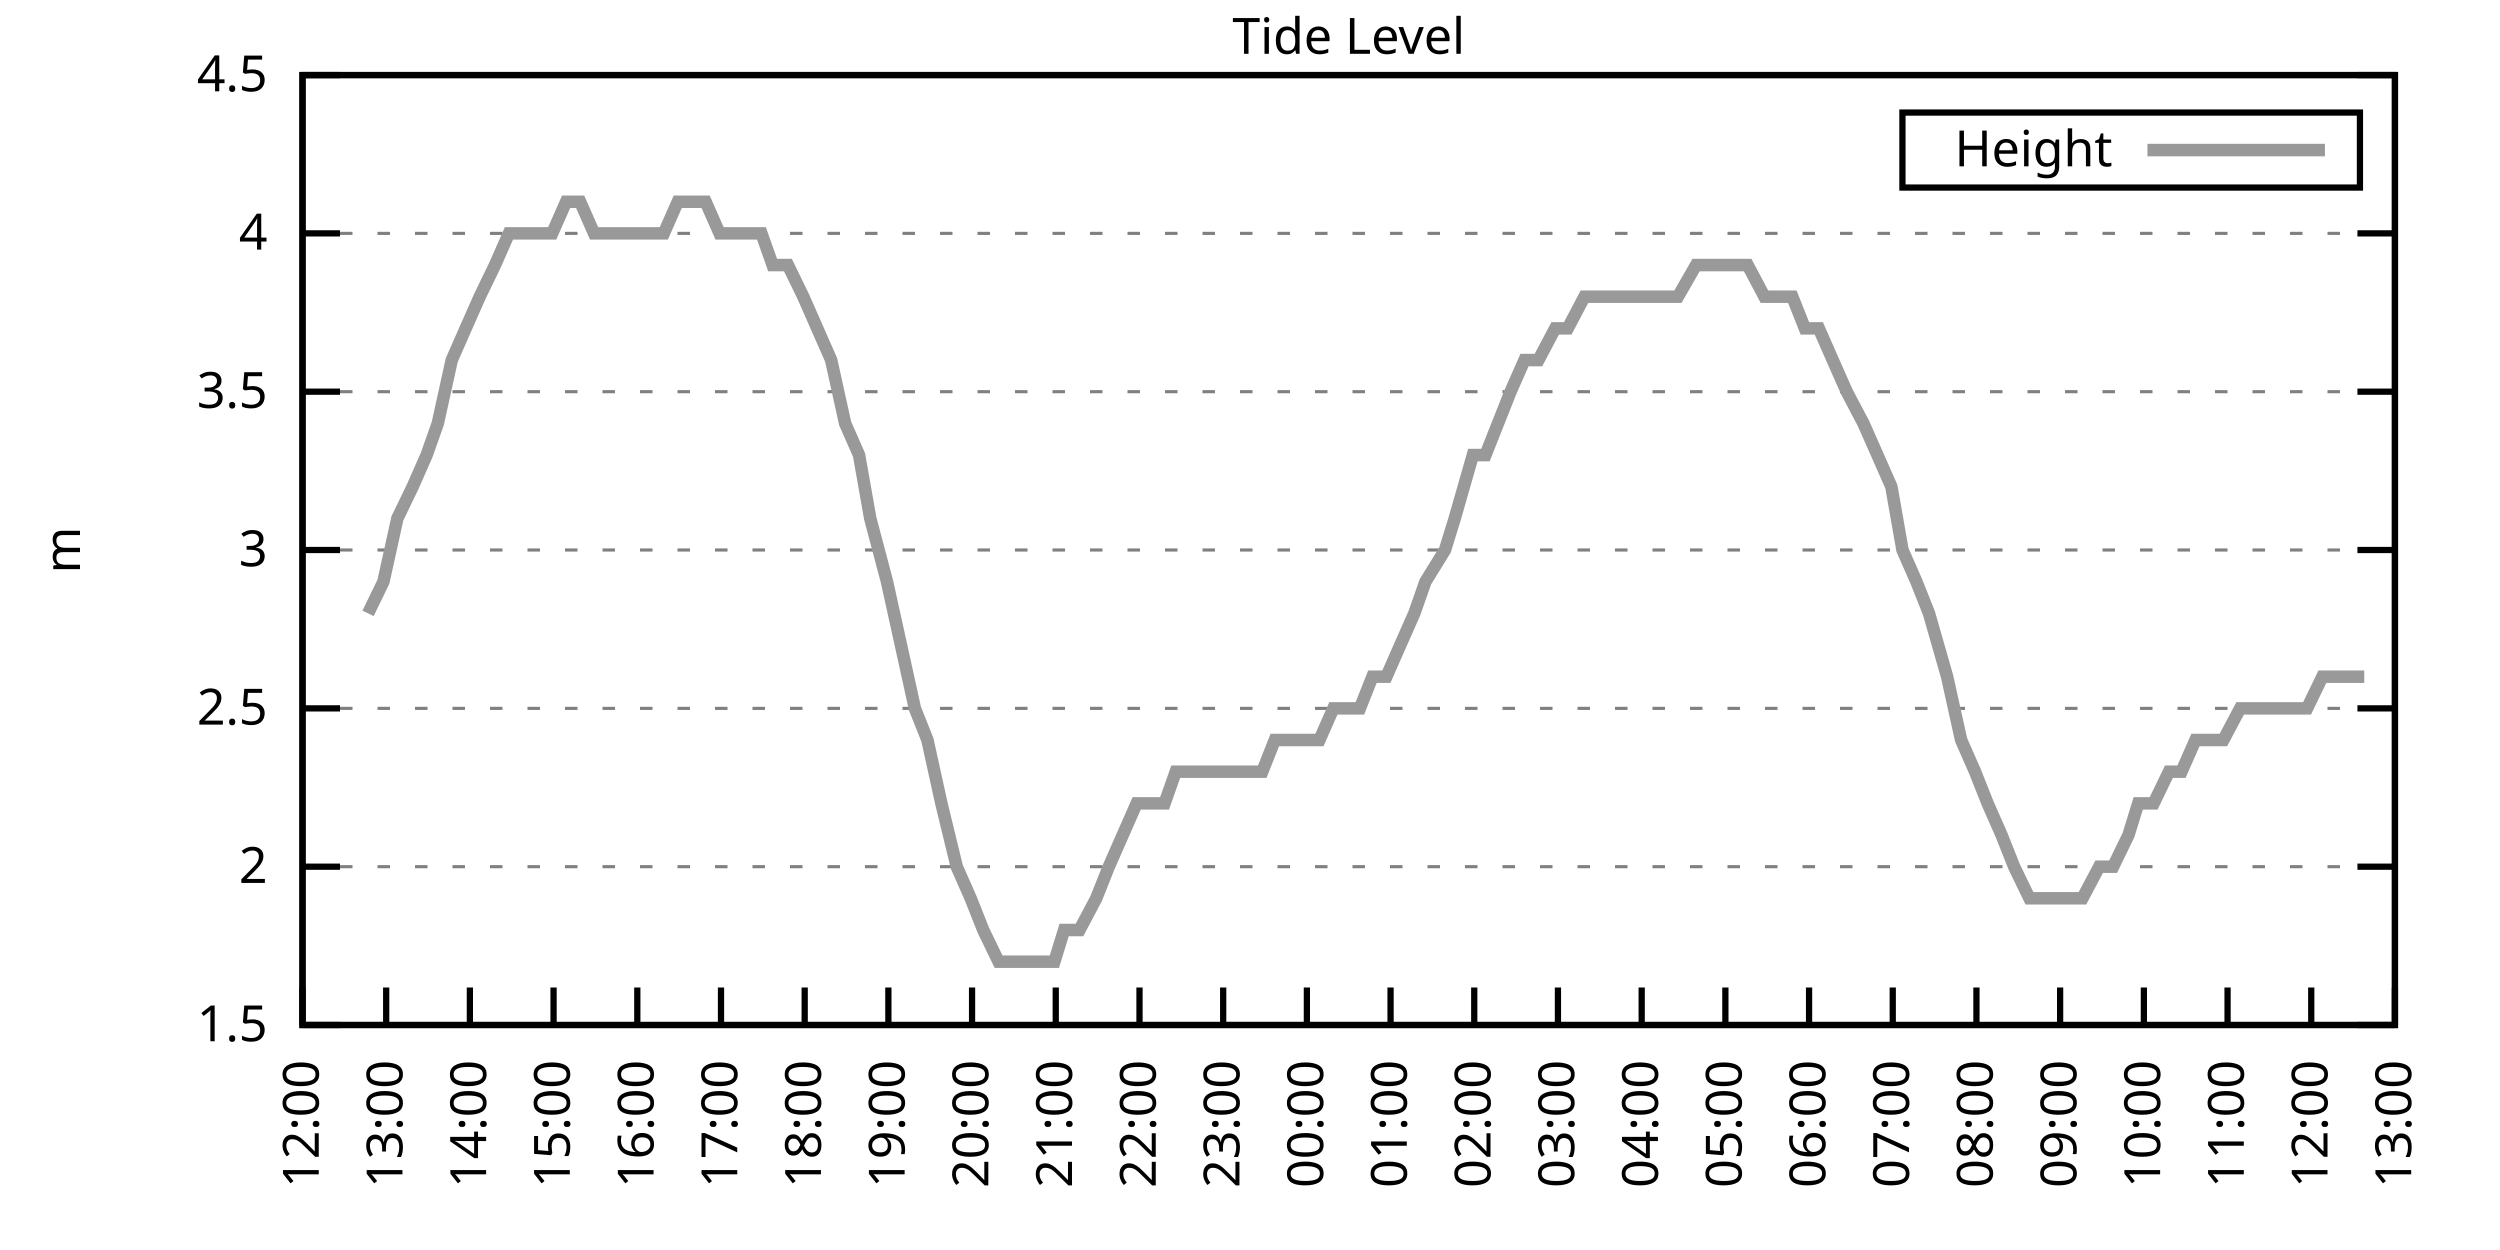
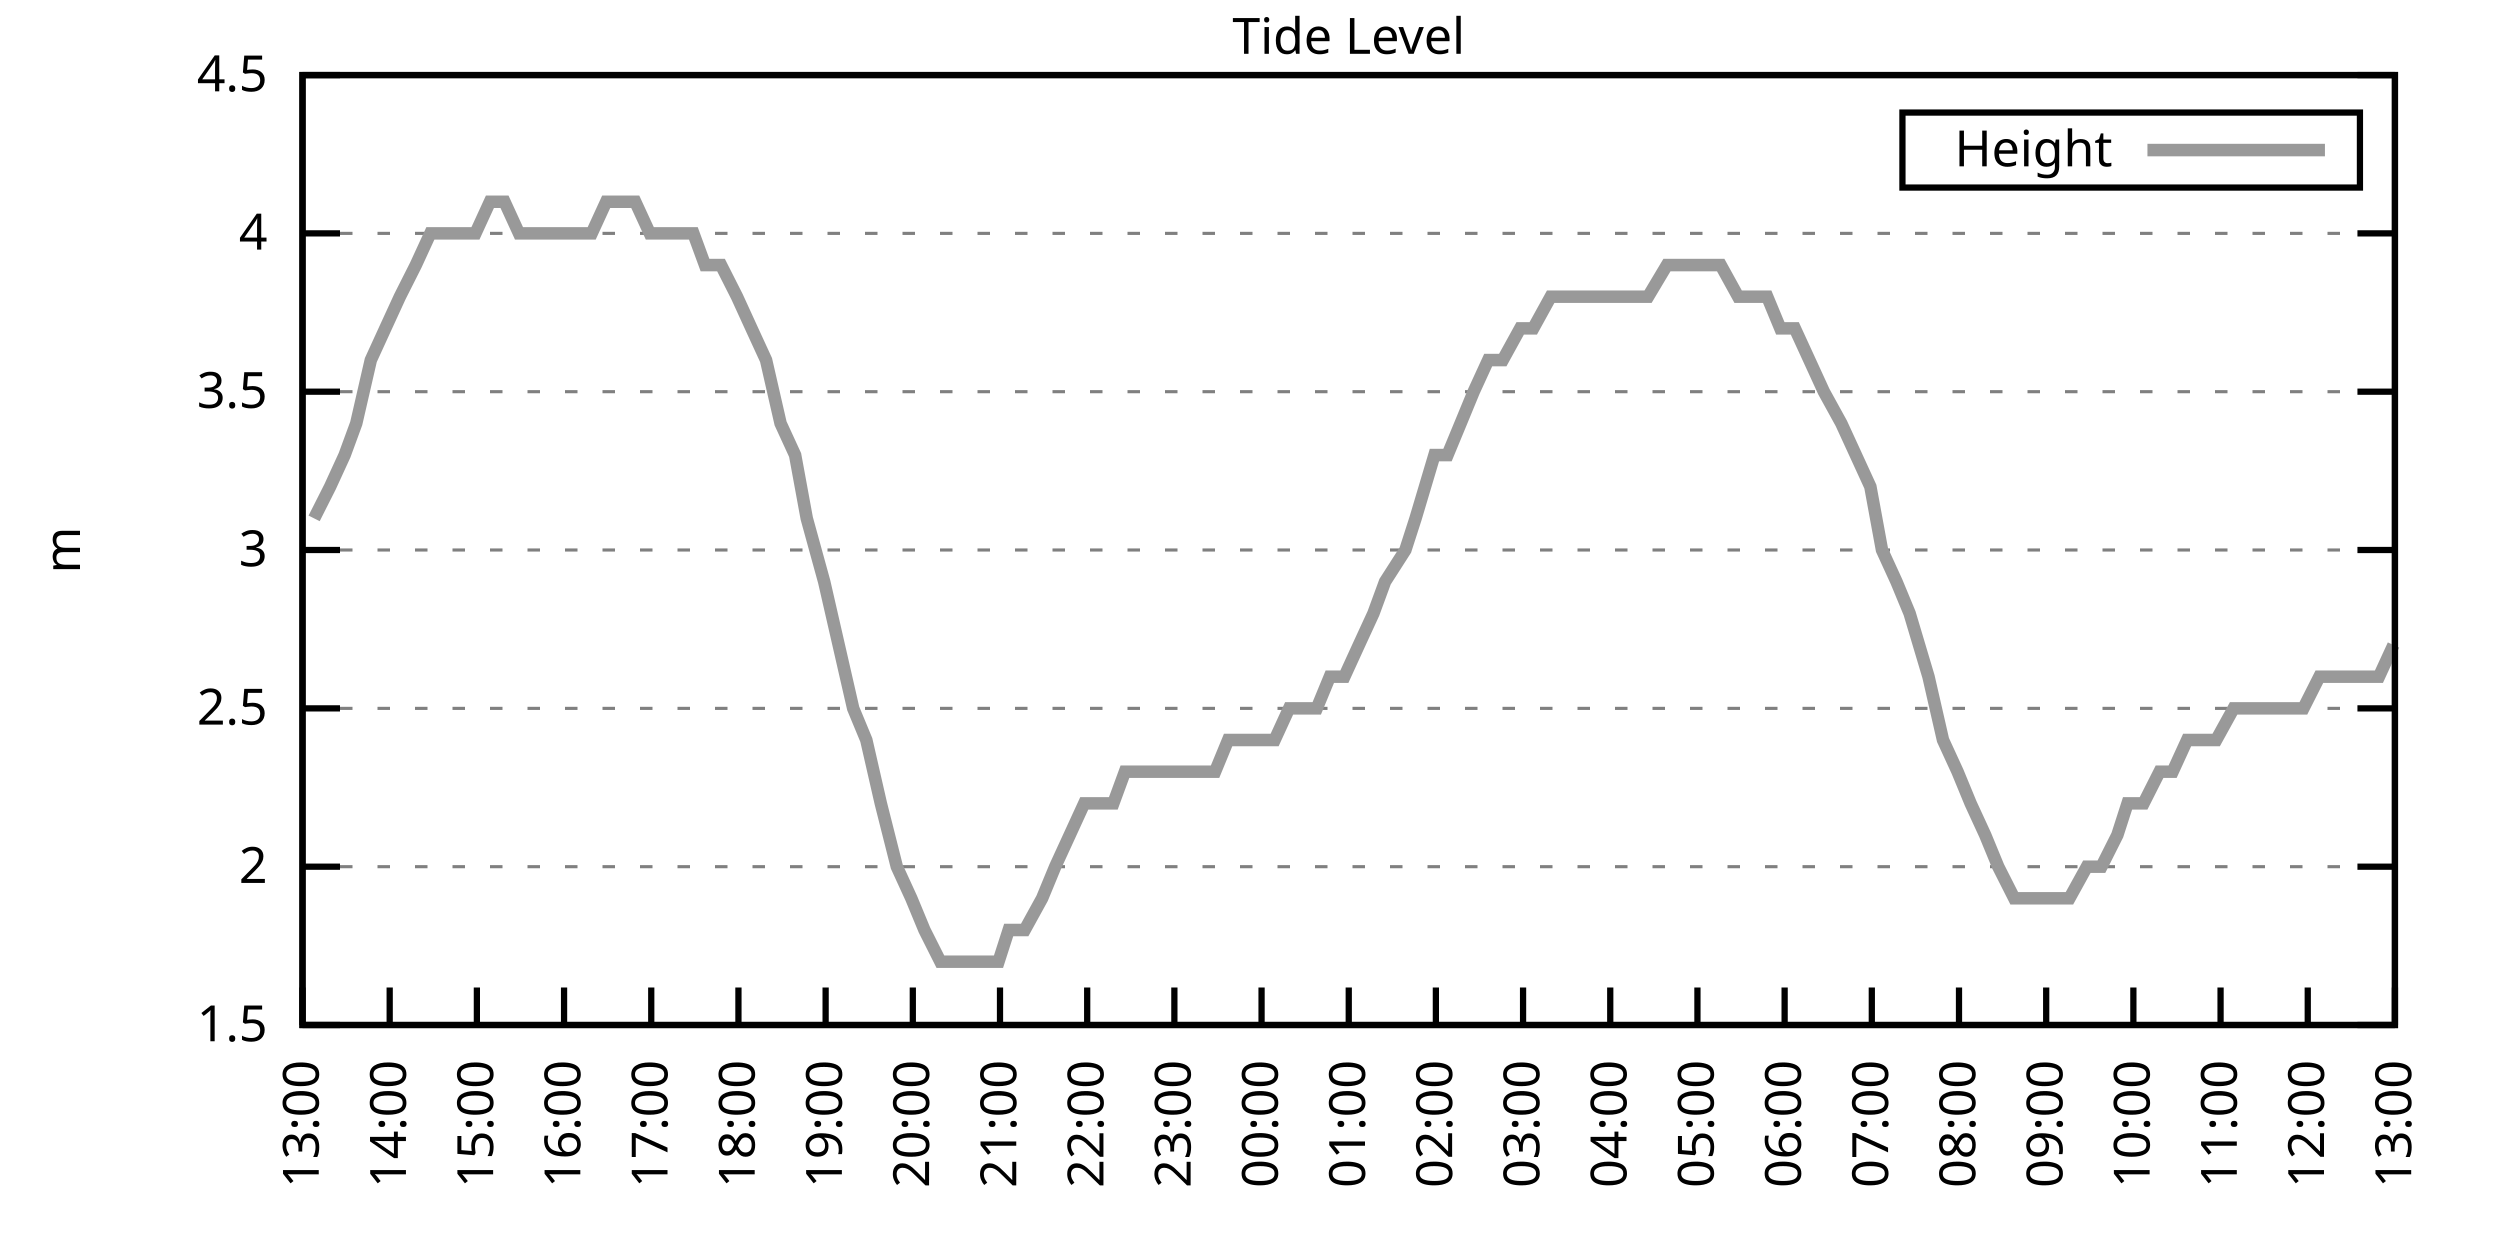
<svg xmlns="http://www.w3.org/2000/svg" xmlns:xlink="http://www.w3.org/1999/xlink" width="400" height="200" viewBox="0 0 400 200">
  <g id="gnuplot_canvas">
    <rect x="0" y="0" width="400" height="200" fill="none" />
    <defs>
      <circle id="gpDot" r="0.5" stroke-width="0.5" stroke="currentColor" />
      <path id="gpPt0" stroke-width="0.333" stroke="currentColor" d="M-1,0 h2 M0,-1 v2" />
      <path id="gpPt1" stroke-width="0.333" stroke="currentColor" d="M-1,-1 L1,1 M1,-1 L-1,1" />
      <path id="gpPt2" stroke-width="0.333" stroke="currentColor" d="M-1,0 L1,0 M0,-1 L0,1 M-1,-1 L1,1 M-1,1 L1,-1" />
      <rect id="gpPt3" stroke-width="0.333" stroke="currentColor" x="-1" y="-1" width="2" height="2" />
      <rect id="gpPt4" stroke-width="0.333" stroke="currentColor" fill="currentColor" x="-1" y="-1" width="2" height="2" />
      <circle id="gpPt5" stroke-width="0.333" stroke="currentColor" cx="0" cy="0" r="1" />
      <use xlink:href="#gpPt5" id="gpPt6" fill="currentColor" stroke="none" />
      <path id="gpPt7" stroke-width="0.333" stroke="currentColor" d="M0,-1.33 L-1.33,0.67 L1.33,0.67 z" />
      <use xlink:href="#gpPt7" id="gpPt8" fill="currentColor" stroke="none" />
      <use xlink:href="#gpPt7" id="gpPt9" stroke="currentColor" transform="rotate(180)" />
      <use xlink:href="#gpPt9" id="gpPt10" fill="currentColor" stroke="none" />
      <use xlink:href="#gpPt3" id="gpPt11" stroke="currentColor" transform="rotate(45)" />
      <use xlink:href="#gpPt11" id="gpPt12" fill="currentColor" stroke="none" />
      <path id="gpPt13" stroke-width="0.333" stroke="currentColor" d="M0,1.330 L1.265,0.411 L0.782,-1.067 L-0.782,-1.076 L-1.265,0.411 z" />
      <use xlink:href="#gpPt13" id="gpPt14" fill="currentColor" stroke="none" />
      <filter id="textbox" filterUnits="objectBoundingBox" x="0" y="0" height="1" width="1">
        <feFlood flood-color="white" flood-opacity="1" result="bgnd" />
        <feComposite in="SourceGraphic" in2="bgnd" operator="atop" />
      </filter>
      <filter id="greybox" filterUnits="objectBoundingBox" x="0" y="0" height="1" width="1">
        <feFlood flood-color="lightgrey" flood-opacity="1" result="grey" />
        <feComposite in="SourceGraphic" in2="grey" operator="atop" />
      </filter>
    </defs>
    <g fill="none" color="white" stroke="currentColor" stroke-width="1.00" stroke-linecap="butt" stroke-linejoin="miter">
</g>
    <g fill="none" color="black" stroke="currentColor" stroke-width="1.00" stroke-linecap="butt" stroke-linejoin="miter">
      <g stroke="none" shape-rendering="crispEdges">
        <polygon fill="rgb(255, 255, 255)" points="48.40,164.00 383.18,164.00 383.18,12.02 48.40,12.02 " />
      </g>
    </g>
    <g fill="none" color="black" stroke="currentColor" stroke-width="1.00" stroke-linecap="butt" stroke-linejoin="miter">
</g>
    <g fill="none" color="black" stroke="black" stroke-width="0.50" stroke-linecap="butt" stroke-linejoin="miter">
</g>
    <g fill="none" color="gray" stroke="currentColor" stroke-width="0.50" stroke-linecap="butt" stroke-linejoin="miter">
      <path stroke="gray" stroke-dasharray="2,4" class="gridline" d="M48.40,164.00 L383.19,164.00  " />
    </g>
    <g fill="none" color="gray" stroke="gray" stroke-width="1.00" stroke-linecap="butt" stroke-linejoin="miter">
</g>
    <g fill="none" color="black" stroke="currentColor" stroke-width="1.00" stroke-linecap="butt" stroke-linejoin="miter">
      <path stroke="black" d="M48.40,164.00 L54.40,164.00 M383.19,164.00 L377.19,164.00  " />
      <g transform="translate(42.80,166.60)" stroke="none" fill="black" font-family="Sans" font-size="8.00" text-anchor="end">
        <text>
          <tspan font-family="Sans"> 1.5</tspan>
        </text>
      </g>
    </g>
    <g fill="none" color="black" stroke="currentColor" stroke-width="1.00" stroke-linecap="butt" stroke-linejoin="miter">
</g>
    <g fill="none" color="black" stroke="black" stroke-width="0.50" stroke-linecap="butt" stroke-linejoin="miter">
</g>
    <g fill="none" color="gray" stroke="currentColor" stroke-width="0.50" stroke-linecap="butt" stroke-linejoin="miter">
      <path stroke="gray" stroke-dasharray="2,4" class="gridline" d="M48.40,138.67 L383.19,138.67  " />
    </g>
    <g fill="none" color="gray" stroke="gray" stroke-width="1.00" stroke-linecap="butt" stroke-linejoin="miter">
</g>
    <g fill="none" color="black" stroke="currentColor" stroke-width="1.00" stroke-linecap="butt" stroke-linejoin="miter">
      <path stroke="black" d="M48.40,138.67 L54.40,138.67 M383.19,138.67 L377.19,138.67  " />
      <g transform="translate(42.80,141.27)" stroke="none" fill="black" font-family="Sans" font-size="8.00" text-anchor="end">
        <text>
          <tspan font-family="Sans"> 2</tspan>
        </text>
      </g>
    </g>
    <g fill="none" color="black" stroke="currentColor" stroke-width="1.00" stroke-linecap="butt" stroke-linejoin="miter">
</g>
    <g fill="none" color="black" stroke="black" stroke-width="0.50" stroke-linecap="butt" stroke-linejoin="miter">
</g>
    <g fill="none" color="gray" stroke="currentColor" stroke-width="0.50" stroke-linecap="butt" stroke-linejoin="miter">
      <path stroke="gray" stroke-dasharray="2,4" class="gridline" d="M48.40,113.34 L383.19,113.34  " />
    </g>
    <g fill="none" color="gray" stroke="gray" stroke-width="1.00" stroke-linecap="butt" stroke-linejoin="miter">
</g>
    <g fill="none" color="black" stroke="currentColor" stroke-width="1.00" stroke-linecap="butt" stroke-linejoin="miter">
      <path stroke="black" d="M48.40,113.34 L54.40,113.34 M383.19,113.34 L377.19,113.34  " />
      <g transform="translate(42.80,115.94)" stroke="none" fill="black" font-family="Sans" font-size="8.00" text-anchor="end">
        <text>
          <tspan font-family="Sans"> 2.5</tspan>
        </text>
      </g>
    </g>
    <g fill="none" color="black" stroke="currentColor" stroke-width="1.00" stroke-linecap="butt" stroke-linejoin="miter">
</g>
    <g fill="none" color="black" stroke="black" stroke-width="0.50" stroke-linecap="butt" stroke-linejoin="miter">
</g>
    <g fill="none" color="gray" stroke="currentColor" stroke-width="0.50" stroke-linecap="butt" stroke-linejoin="miter">
      <path stroke="gray" stroke-dasharray="2,4" class="gridline" d="M48.40,88.00 L383.19,88.00  " />
    </g>
    <g fill="none" color="gray" stroke="gray" stroke-width="1.00" stroke-linecap="butt" stroke-linejoin="miter">
</g>
    <g fill="none" color="black" stroke="currentColor" stroke-width="1.00" stroke-linecap="butt" stroke-linejoin="miter">
      <path stroke="black" d="M48.40,88.00 L54.40,88.00 M383.19,88.00 L377.19,88.00  " />
      <g transform="translate(42.80,90.60)" stroke="none" fill="black" font-family="Sans" font-size="8.00" text-anchor="end">
        <text>
          <tspan font-family="Sans"> 3</tspan>
        </text>
      </g>
    </g>
    <g fill="none" color="black" stroke="currentColor" stroke-width="1.00" stroke-linecap="butt" stroke-linejoin="miter">
</g>
    <g fill="none" color="black" stroke="black" stroke-width="0.50" stroke-linecap="butt" stroke-linejoin="miter">
</g>
    <g fill="none" color="gray" stroke="currentColor" stroke-width="0.50" stroke-linecap="butt" stroke-linejoin="miter">
      <path stroke="gray" stroke-dasharray="2,4" class="gridline" d="M48.40,62.67 L383.19,62.67  " />
    </g>
    <g fill="none" color="gray" stroke="gray" stroke-width="1.00" stroke-linecap="butt" stroke-linejoin="miter">
</g>
    <g fill="none" color="black" stroke="currentColor" stroke-width="1.00" stroke-linecap="butt" stroke-linejoin="miter">
      <path stroke="black" d="M48.40,62.67 L54.40,62.67 M383.19,62.67 L377.19,62.67  " />
      <g transform="translate(42.80,65.27)" stroke="none" fill="black" font-family="Sans" font-size="8.00" text-anchor="end">
        <text>
          <tspan font-family="Sans"> 3.5</tspan>
        </text>
      </g>
    </g>
    <g fill="none" color="black" stroke="currentColor" stroke-width="1.00" stroke-linecap="butt" stroke-linejoin="miter">
</g>
    <g fill="none" color="black" stroke="black" stroke-width="0.50" stroke-linecap="butt" stroke-linejoin="miter">
</g>
    <g fill="none" color="gray" stroke="currentColor" stroke-width="0.50" stroke-linecap="butt" stroke-linejoin="miter">
      <path stroke="gray" stroke-dasharray="2,4" class="gridline" d="M48.40,37.34 L383.19,37.34  " />
    </g>
    <g fill="none" color="gray" stroke="gray" stroke-width="1.00" stroke-linecap="butt" stroke-linejoin="miter">
</g>
    <g fill="none" color="black" stroke="currentColor" stroke-width="1.00" stroke-linecap="butt" stroke-linejoin="miter">
      <path stroke="black" d="M48.40,37.34 L54.40,37.34 M383.19,37.34 L377.19,37.34  " />
      <g transform="translate(42.80,39.94)" stroke="none" fill="black" font-family="Sans" font-size="8.00" text-anchor="end">
        <text>
          <tspan font-family="Sans"> 4</tspan>
        </text>
      </g>
    </g>
    <g fill="none" color="black" stroke="currentColor" stroke-width="1.00" stroke-linecap="butt" stroke-linejoin="miter">
</g>
    <g fill="none" color="black" stroke="black" stroke-width="0.50" stroke-linecap="butt" stroke-linejoin="miter">
</g>
    <g fill="none" color="gray" stroke="currentColor" stroke-width="0.50" stroke-linecap="butt" stroke-linejoin="miter">
      <path stroke="gray" stroke-dasharray="2,4" class="gridline" d="M48.40,12.01 L383.19,12.01  " />
    </g>
    <g fill="none" color="gray" stroke="gray" stroke-width="1.00" stroke-linecap="butt" stroke-linejoin="miter">
</g>
    <g fill="none" color="black" stroke="currentColor" stroke-width="1.00" stroke-linecap="butt" stroke-linejoin="miter">
      <path stroke="black" d="M48.40,12.01 L54.40,12.01 M383.19,12.01 L377.19,12.01  " />
      <g transform="translate(42.80,14.61)" stroke="none" fill="black" font-family="Sans" font-size="8.00" text-anchor="end">
        <text>
          <tspan font-family="Sans"> 4.5</tspan>
        </text>
      </g>
    </g>
    <g fill="none" color="black" stroke="currentColor" stroke-width="1.00" stroke-linecap="butt" stroke-linejoin="miter">
      <path stroke="black" d="M48.40,164.00 L48.40,158.00  " />
      <g transform="translate(51.00,169.60) rotate(270.00)" stroke="none" fill="black" font-family="Sans" font-size="8.00" text-anchor="end">
        <text>
-           <tspan font-family="Sans">12:00</tspan>
-         </text>
-       </g>
-     </g>
-     <g fill="none" color="black" stroke="currentColor" stroke-width="1.00" stroke-linecap="butt" stroke-linejoin="miter">
-       <path stroke="black" d="M61.79,164.00 L61.79,158.00  " />
-       <g transform="translate(64.39,169.60) rotate(270.00)" stroke="none" fill="black" font-family="Sans" font-size="8.00" text-anchor="end">
-         <text>
          <tspan font-family="Sans">13:00</tspan>
        </text>
      </g>
    </g>
    <g fill="none" color="black" stroke="currentColor" stroke-width="1.00" stroke-linecap="butt" stroke-linejoin="miter">
-       <path stroke="black" d="M75.18,164.00 L75.18,158.00  " />
-       <g transform="translate(77.78,169.60) rotate(270.00)" stroke="none" fill="black" font-family="Sans" font-size="8.00" text-anchor="end">
+       <path stroke="black" d="M62.35,164.00 L62.35,158.00  " />
+       <g transform="translate(64.95,169.60) rotate(270.00)" stroke="none" fill="black" font-family="Sans" font-size="8.00" text-anchor="end">
        <text>
          <tspan font-family="Sans">14:00</tspan>
        </text>
      </g>
    </g>
    <g fill="none" color="black" stroke="currentColor" stroke-width="1.00" stroke-linecap="butt" stroke-linejoin="miter">
-       <path stroke="black" d="M88.57,164.00 L88.57,158.00  " />
-       <g transform="translate(91.17,169.60) rotate(270.00)" stroke="none" fill="black" font-family="Sans" font-size="8.00" text-anchor="end">
+       <path stroke="black" d="M76.30,164.00 L76.30,158.00  " />
+       <g transform="translate(78.90,169.60) rotate(270.00)" stroke="none" fill="black" font-family="Sans" font-size="8.00" text-anchor="end">
        <text>
          <tspan font-family="Sans">15:00</tspan>
        </text>
      </g>
    </g>
    <g fill="none" color="black" stroke="currentColor" stroke-width="1.00" stroke-linecap="butt" stroke-linejoin="miter">
-       <path stroke="black" d="M101.97,164.00 L101.97,158.00  " />
-       <g transform="translate(104.57,169.60) rotate(270.00)" stroke="none" fill="black" font-family="Sans" font-size="8.00" text-anchor="end">
+       <path stroke="black" d="M90.25,164.00 L90.25,158.00  " />
+       <g transform="translate(92.85,169.60) rotate(270.00)" stroke="none" fill="black" font-family="Sans" font-size="8.00" text-anchor="end">
        <text>
          <tspan font-family="Sans">16:00</tspan>
        </text>
      </g>
    </g>
    <g fill="none" color="black" stroke="currentColor" stroke-width="1.00" stroke-linecap="butt" stroke-linejoin="miter">
-       <path stroke="black" d="M115.36,164.00 L115.36,158.00  " />
-       <g transform="translate(117.96,169.60) rotate(270.00)" stroke="none" fill="black" font-family="Sans" font-size="8.00" text-anchor="end">
+       <path stroke="black" d="M104.20,164.00 L104.20,158.00  " />
+       <g transform="translate(106.80,169.60) rotate(270.00)" stroke="none" fill="black" font-family="Sans" font-size="8.00" text-anchor="end">
        <text>
          <tspan font-family="Sans">17:00</tspan>
        </text>
      </g>
    </g>
    <g fill="none" color="black" stroke="currentColor" stroke-width="1.00" stroke-linecap="butt" stroke-linejoin="miter">
-       <path stroke="black" d="M128.75,164.00 L128.75,158.00  " />
-       <g transform="translate(131.35,169.60) rotate(270.00)" stroke="none" fill="black" font-family="Sans" font-size="8.00" text-anchor="end">
+       <path stroke="black" d="M118.15,164.00 L118.15,158.00  " />
+       <g transform="translate(120.75,169.60) rotate(270.00)" stroke="none" fill="black" font-family="Sans" font-size="8.00" text-anchor="end">
        <text>
          <tspan font-family="Sans">18:00</tspan>
        </text>
      </g>
    </g>
    <g fill="none" color="black" stroke="currentColor" stroke-width="1.00" stroke-linecap="butt" stroke-linejoin="miter">
-       <path stroke="black" d="M142.14,164.00 L142.14,158.00  " />
-       <g transform="translate(144.74,169.60) rotate(270.00)" stroke="none" fill="black" font-family="Sans" font-size="8.00" text-anchor="end">
+       <path stroke="black" d="M132.10,164.00 L132.10,158.00  " />
+       <g transform="translate(134.70,169.60) rotate(270.00)" stroke="none" fill="black" font-family="Sans" font-size="8.00" text-anchor="end">
        <text>
          <tspan font-family="Sans">19:00</tspan>
        </text>
      </g>
    </g>
    <g fill="none" color="black" stroke="currentColor" stroke-width="1.00" stroke-linecap="butt" stroke-linejoin="miter">
-       <path stroke="black" d="M155.53,164.00 L155.53,158.00  " />
-       <g transform="translate(158.13,169.60) rotate(270.00)" stroke="none" fill="black" font-family="Sans" font-size="8.00" text-anchor="end">
+       <path stroke="black" d="M146.05,164.00 L146.05,158.00  " />
+       <g transform="translate(148.65,169.60) rotate(270.00)" stroke="none" fill="black" font-family="Sans" font-size="8.00" text-anchor="end">
        <text>
          <tspan font-family="Sans">20:00</tspan>
        </text>
      </g>
    </g>
    <g fill="none" color="black" stroke="currentColor" stroke-width="1.00" stroke-linecap="butt" stroke-linejoin="miter">
-       <path stroke="black" d="M168.92,164.00 L168.92,158.00  " />
-       <g transform="translate(171.52,169.60) rotate(270.00)" stroke="none" fill="black" font-family="Sans" font-size="8.00" text-anchor="end">
+       <path stroke="black" d="M160.00,164.00 L160.00,158.00  " />
+       <g transform="translate(162.60,169.60) rotate(270.00)" stroke="none" fill="black" font-family="Sans" font-size="8.00" text-anchor="end">
        <text>
          <tspan font-family="Sans">21:00</tspan>
        </text>
      </g>
    </g>
    <g fill="none" color="black" stroke="currentColor" stroke-width="1.00" stroke-linecap="butt" stroke-linejoin="miter">
-       <path stroke="black" d="M182.32,164.00 L182.32,158.00  " />
-       <g transform="translate(184.92,169.60) rotate(270.00)" stroke="none" fill="black" font-family="Sans" font-size="8.00" text-anchor="end">
+       <path stroke="black" d="M173.95,164.00 L173.95,158.00  " />
+       <g transform="translate(176.55,169.60) rotate(270.00)" stroke="none" fill="black" font-family="Sans" font-size="8.00" text-anchor="end">
        <text>
          <tspan font-family="Sans">22:00</tspan>
        </text>
      </g>
    </g>
    <g fill="none" color="black" stroke="currentColor" stroke-width="1.00" stroke-linecap="butt" stroke-linejoin="miter">
-       <path stroke="black" d="M195.71,164.00 L195.71,158.00  " />
-       <g transform="translate(198.31,169.60) rotate(270.00)" stroke="none" fill="black" font-family="Sans" font-size="8.00" text-anchor="end">
+       <path stroke="black" d="M187.90,164.00 L187.90,158.00  " />
+       <g transform="translate(190.50,169.60) rotate(270.00)" stroke="none" fill="black" font-family="Sans" font-size="8.00" text-anchor="end">
        <text>
          <tspan font-family="Sans">23:00</tspan>
        </text>
      </g>
    </g>
    <g fill="none" color="black" stroke="currentColor" stroke-width="1.00" stroke-linecap="butt" stroke-linejoin="miter">
-       <path stroke="black" d="M209.10,164.00 L209.10,158.00  " />
-       <g transform="translate(211.70,169.60) rotate(270.00)" stroke="none" fill="black" font-family="Sans" font-size="8.00" text-anchor="end">
+       <path stroke="black" d="M201.85,164.00 L201.85,158.00  " />
+       <g transform="translate(204.45,169.60) rotate(270.00)" stroke="none" fill="black" font-family="Sans" font-size="8.00" text-anchor="end">
        <text>
          <tspan font-family="Sans">00:00</tspan>
        </text>
      </g>
    </g>
    <g fill="none" color="black" stroke="currentColor" stroke-width="1.00" stroke-linecap="butt" stroke-linejoin="miter">
-       <path stroke="black" d="M222.49,164.00 L222.49,158.00  " />
-       <g transform="translate(225.09,169.60) rotate(270.00)" stroke="none" fill="black" font-family="Sans" font-size="8.00" text-anchor="end">
+       <path stroke="black" d="M215.80,164.00 L215.80,158.00  " />
+       <g transform="translate(218.40,169.60) rotate(270.00)" stroke="none" fill="black" font-family="Sans" font-size="8.00" text-anchor="end">
        <text>
          <tspan font-family="Sans">01:00</tspan>
        </text>
      </g>
    </g>
    <g fill="none" color="black" stroke="currentColor" stroke-width="1.00" stroke-linecap="butt" stroke-linejoin="miter">
-       <path stroke="black" d="M235.88,164.00 L235.88,158.00  " />
-       <g transform="translate(238.48,169.60) rotate(270.00)" stroke="none" fill="black" font-family="Sans" font-size="8.00" text-anchor="end">
+       <path stroke="black" d="M229.74,164.00 L229.74,158.00  " />
+       <g transform="translate(232.34,169.60) rotate(270.00)" stroke="none" fill="black" font-family="Sans" font-size="8.00" text-anchor="end">
        <text>
          <tspan font-family="Sans">02:00</tspan>
        </text>
      </g>
    </g>
    <g fill="none" color="black" stroke="currentColor" stroke-width="1.00" stroke-linecap="butt" stroke-linejoin="miter">
-       <path stroke="black" d="M249.27,164.00 L249.27,158.00  " />
-       <g transform="translate(251.87,169.60) rotate(270.00)" stroke="none" fill="black" font-family="Sans" font-size="8.00" text-anchor="end">
+       <path stroke="black" d="M243.69,164.00 L243.69,158.00  " />
+       <g transform="translate(246.29,169.60) rotate(270.00)" stroke="none" fill="black" font-family="Sans" font-size="8.00" text-anchor="end">
        <text>
          <tspan font-family="Sans">03:00</tspan>
        </text>
      </g>
    </g>
    <g fill="none" color="black" stroke="currentColor" stroke-width="1.00" stroke-linecap="butt" stroke-linejoin="miter">
-       <path stroke="black" d="M262.67,164.00 L262.67,158.00  " />
-       <g transform="translate(265.27,169.60) rotate(270.00)" stroke="none" fill="black" font-family="Sans" font-size="8.00" text-anchor="end">
+       <path stroke="black" d="M257.64,164.00 L257.64,158.00  " />
+       <g transform="translate(260.24,169.60) rotate(270.00)" stroke="none" fill="black" font-family="Sans" font-size="8.00" text-anchor="end">
        <text>
          <tspan font-family="Sans">04:00</tspan>
        </text>
      </g>
    </g>
    <g fill="none" color="black" stroke="currentColor" stroke-width="1.00" stroke-linecap="butt" stroke-linejoin="miter">
-       <path stroke="black" d="M276.06,164.00 L276.06,158.00  " />
-       <g transform="translate(278.66,169.60) rotate(270.00)" stroke="none" fill="black" font-family="Sans" font-size="8.00" text-anchor="end">
+       <path stroke="black" d="M271.59,164.00 L271.59,158.00  " />
+       <g transform="translate(274.19,169.60) rotate(270.00)" stroke="none" fill="black" font-family="Sans" font-size="8.00" text-anchor="end">
        <text>
          <tspan font-family="Sans">05:00</tspan>
        </text>
      </g>
    </g>
    <g fill="none" color="black" stroke="currentColor" stroke-width="1.00" stroke-linecap="butt" stroke-linejoin="miter">
-       <path stroke="black" d="M289.45,164.00 L289.45,158.00  " />
-       <g transform="translate(292.05,169.60) rotate(270.00)" stroke="none" fill="black" font-family="Sans" font-size="8.00" text-anchor="end">
+       <path stroke="black" d="M285.54,164.00 L285.54,158.00  " />
+       <g transform="translate(288.14,169.60) rotate(270.00)" stroke="none" fill="black" font-family="Sans" font-size="8.00" text-anchor="end">
        <text>
          <tspan font-family="Sans">06:00</tspan>
        </text>
      </g>
    </g>
    <g fill="none" color="black" stroke="currentColor" stroke-width="1.00" stroke-linecap="butt" stroke-linejoin="miter">
-       <path stroke="black" d="M302.84,164.00 L302.84,158.00  " />
-       <g transform="translate(305.44,169.60) rotate(270.00)" stroke="none" fill="black" font-family="Sans" font-size="8.00" text-anchor="end">
+       <path stroke="black" d="M299.49,164.00 L299.49,158.00  " />
+       <g transform="translate(302.09,169.60) rotate(270.00)" stroke="none" fill="black" font-family="Sans" font-size="8.00" text-anchor="end">
        <text>
          <tspan font-family="Sans">07:00</tspan>
        </text>
      </g>
    </g>
    <g fill="none" color="black" stroke="currentColor" stroke-width="1.00" stroke-linecap="butt" stroke-linejoin="miter">
-       <path stroke="black" d="M316.23,164.00 L316.23,158.00  " />
-       <g transform="translate(318.83,169.60) rotate(270.00)" stroke="none" fill="black" font-family="Sans" font-size="8.00" text-anchor="end">
+       <path stroke="black" d="M313.44,164.00 L313.44,158.00  " />
+       <g transform="translate(316.04,169.60) rotate(270.00)" stroke="none" fill="black" font-family="Sans" font-size="8.00" text-anchor="end">
        <text>
          <tspan font-family="Sans">08:00</tspan>
        </text>
      </g>
    </g>
    <g fill="none" color="black" stroke="currentColor" stroke-width="1.00" stroke-linecap="butt" stroke-linejoin="miter">
-       <path stroke="black" d="M329.62,164.00 L329.62,158.00  " />
-       <g transform="translate(332.22,169.60) rotate(270.00)" stroke="none" fill="black" font-family="Sans" font-size="8.00" text-anchor="end">
+       <path stroke="black" d="M327.39,164.00 L327.39,158.00  " />
+       <g transform="translate(329.99,169.60) rotate(270.00)" stroke="none" fill="black" font-family="Sans" font-size="8.00" text-anchor="end">
        <text>
          <tspan font-family="Sans">09:00</tspan>
        </text>
      </g>
    </g>
    <g fill="none" color="black" stroke="currentColor" stroke-width="1.00" stroke-linecap="butt" stroke-linejoin="miter">
-       <path stroke="black" d="M343.02,164.00 L343.02,158.00  " />
-       <g transform="translate(345.62,169.60) rotate(270.00)" stroke="none" fill="black" font-family="Sans" font-size="8.00" text-anchor="end">
+       <path stroke="black" d="M341.34,164.00 L341.34,158.00  " />
+       <g transform="translate(343.94,169.60) rotate(270.00)" stroke="none" fill="black" font-family="Sans" font-size="8.00" text-anchor="end">
        <text>
          <tspan font-family="Sans">10:00</tspan>
        </text>
      </g>
    </g>
    <g fill="none" color="black" stroke="currentColor" stroke-width="1.00" stroke-linecap="butt" stroke-linejoin="miter">
-       <path stroke="black" d="M356.41,164.00 L356.41,158.00  " />
-       <g transform="translate(359.01,169.60) rotate(270.00)" stroke="none" fill="black" font-family="Sans" font-size="8.00" text-anchor="end">
+       <path stroke="black" d="M355.29,164.00 L355.29,158.00  " />
+       <g transform="translate(357.89,169.60) rotate(270.00)" stroke="none" fill="black" font-family="Sans" font-size="8.00" text-anchor="end">
        <text>
          <tspan font-family="Sans">11:00</tspan>
        </text>
      </g>
    </g>
    <g fill="none" color="black" stroke="currentColor" stroke-width="1.00" stroke-linecap="butt" stroke-linejoin="miter">
-       <path stroke="black" d="M369.80,164.00 L369.80,158.00  " />
-       <g transform="translate(372.40,169.60) rotate(270.00)" stroke="none" fill="black" font-family="Sans" font-size="8.00" text-anchor="end">
+       <path stroke="black" d="M369.24,164.00 L369.24,158.00  " />
+       <g transform="translate(371.84,169.60) rotate(270.00)" stroke="none" fill="black" font-family="Sans" font-size="8.00" text-anchor="end">
        <text>
          <tspan font-family="Sans">12:00</tspan>
        </text>
      </g>
    </g>
    <g fill="none" color="black" stroke="currentColor" stroke-width="1.00" stroke-linecap="butt" stroke-linejoin="miter">
      <path stroke="black" d="M383.19,164.00 L383.19,158.00  " />
      <g transform="translate(385.79,169.60) rotate(270.00)" stroke="none" fill="black" font-family="Sans" font-size="8.00" text-anchor="end">
        <text>
          <tspan font-family="Sans">13:00</tspan>
        </text>
      </g>
    </g>
    <g fill="none" color="black" stroke="currentColor" stroke-width="1.00" stroke-linecap="butt" stroke-linejoin="miter">
</g>
    <g fill="none" color="black" stroke="currentColor" stroke-width="1.00" stroke-linecap="butt" stroke-linejoin="miter">
      <path stroke="black" d="M48.40,12.01 L48.40,164.00 L383.19,164.00 L383.19,12.01 L48.40,12.01 Z  " />
    </g>
    <g fill="none" color="black" stroke="currentColor" stroke-width="1.00" stroke-linecap="butt" stroke-linejoin="miter">
</g>
    <g fill="none" color="black" stroke="currentColor" stroke-width="1.00" stroke-linecap="butt" stroke-linejoin="miter">
      <path stroke="black" d="M304.39,30.01 L304.39,18.01 L377.59,18.01 L377.59,30.01 L304.39,30.01 Z  " />
    </g>
    <g id="Tide_level_plot_1">
      <g fill="none" color="white" stroke="black" stroke-width="2.00" stroke-linecap="butt" stroke-linejoin="miter">
</g>
      <g fill="none" color="black" stroke="currentColor" stroke-width="2.00" stroke-linecap="butt" stroke-linejoin="miter">
        <g transform="translate(337.99,26.61)" stroke="none" fill="black" font-family="Sans" font-size="8.00" text-anchor="end">
          <text>
            <tspan font-family="Sans">Height</tspan>
          </text>
        </g>
      </g>
      <g fill="none" color="black" stroke="currentColor" stroke-width="2.00" stroke-linecap="butt" stroke-linejoin="miter">
-         <path stroke="rgb(153, 153, 153)" d="M343.59,24.01 L371.99,24.01 M58.89,98.14 L61.35,93.07 L63.58,82.94 L66.03,77.87 L68.26,72.81 L70.05,67.74   L72.28,57.61 L74.51,52.54 L76.75,47.47 L79.20,42.41 L81.43,37.34 L83.66,37.34 L85.67,37.34 L88.35,37.34   L90.58,32.28 L92.82,32.28 L95.05,37.34 L97.06,37.34 L99.29,37.34 L101.52,37.34 L103.75,37.34 L106.21,37.34   L108.44,32.28 L110.67,32.28 L112.90,32.28 L115.13,37.34 L117.37,37.34 L119.60,37.34 L121.83,37.34 L123.62,42.41   L126.07,42.41 L128.53,47.47 L130.76,52.54 L132.99,57.61 L135.22,67.74 L137.45,72.81 L139.24,82.94 L141.92,93.07   L144.15,103.20 L146.38,113.34 L148.39,118.40 L150.62,128.54 L153.08,138.67 L155.31,143.73 L157.32,148.80 L159.77,153.87   L161.78,153.87 L163.79,153.87 L166.25,153.87 L168.70,153.87 L170.26,148.80 L172.72,148.80 L175.40,143.73 L177.41,138.67   L179.64,133.60 L181.87,128.54 L184.10,128.54 L186.33,128.54 L188.12,123.47 L190.35,123.47 L192.81,123.47 L195.48,123.47   L197.72,123.47 L199.95,123.47 L201.96,123.47 L203.97,118.40 L206.20,118.40 L211.11,118.40 L213.34,113.34 L215.35,113.34   L217.58,113.34 L219.59,108.27 L221.82,108.27 L224.05,103.20 L226.29,98.14 L228.07,93.07 L231.20,88.00 L232.76,82.94   L235.66,72.81 L237.67,72.81 L239.68,67.74 L241.69,62.67 L243.92,57.61 L246.15,57.61 L248.83,52.54 L250.84,52.54   L253.51,47.47 L255.08,47.47 L257.53,47.47 L259.99,47.47 L262.22,47.47 L264.00,47.47 L266.24,47.47 L268.47,47.47   L271.37,42.41 L273.60,42.41 L275.61,42.41 L277.40,42.41 L279.63,42.41 L282.31,47.47 L284.76,47.47 L286.77,47.47   L288.78,52.54 L291.01,52.54 L293.24,57.61 L295.48,62.67 L298.15,67.74 L300.39,72.81 L302.62,77.87 L304.40,88.00   L306.63,93.07 L308.64,98.14 L311.54,108.27 L313.78,118.40 L316.01,123.47 L318.02,128.54 L320.25,133.60 L322.26,138.67   L324.71,143.73 L326.95,143.73 L328.51,143.73 L331.41,143.73 L333.19,143.73 L335.87,138.67 L338.10,138.67 L340.56,133.60   L342.12,128.54 L344.58,128.54 L347.03,123.47 L349.04,123.47 L351.27,118.40 L353.51,118.40 L355.74,118.40 L358.42,113.34   L360.42,113.34 L362.66,113.34 L365.11,113.34 L367.12,113.34 L369.13,113.34 L371.58,108.27 L373.82,108.27 L376.05,108.27   L378.28,108.27  " />
+         <path stroke="rgb(153, 153, 153)" d="M343.59,24.01 L371.99,24.01 M50.26,82.94 L52.82,77.87 L55.14,72.81 L57.00,67.74 L59.33,57.61 L61.65,52.54   L63.98,47.47 L66.53,42.41 L68.86,37.34 L71.18,37.34 L73.28,37.34 L76.07,37.34 L78.39,32.28 L80.72,32.28   L83.04,37.34 L85.13,37.34 L87.46,37.34 L89.78,37.34 L92.11,37.34 L94.67,37.34 L96.99,32.28 L99.32,32.28   L101.64,32.28 L103.97,37.34 L106.29,37.34 L108.62,37.34 L110.94,37.34 L112.80,42.41 L115.36,42.41 L117.92,47.47   L120.24,52.54 L122.57,57.61 L124.89,67.74 L127.22,72.81 L129.08,82.94 L131.87,93.07 L134.19,103.20 L136.51,113.34   L138.61,118.40 L140.93,128.54 L143.49,138.67 L145.81,143.73 L147.91,148.80 L150.46,153.87 L152.56,153.87 L154.65,153.87   L157.21,153.87 L159.76,153.87 L161.39,148.80 L163.95,148.80 L166.74,143.73 L168.83,138.67 L171.16,133.60 L173.48,128.54   L175.81,128.54 L178.13,128.54 L179.99,123.47 L182.32,123.47 L184.87,123.47 L187.66,123.47 L189.99,123.47 L192.31,123.47   L194.41,123.47 L196.50,118.40 L198.82,118.40 L203.94,118.40 L206.26,113.34 L208.36,113.34 L210.68,113.34 L212.77,108.27   L215.10,108.27 L217.42,103.20 L219.75,98.14 L221.61,93.07 L224.86,88.00 L226.49,82.94 L229.51,72.81 L231.60,72.81   L233.70,67.74 L235.79,62.67 L238.11,57.61 L240.44,57.61 L243.23,52.54 L245.32,52.54 L248.11,47.47 L249.74,47.47   L252.30,47.47 L254.85,47.47 L257.18,47.47 L259.04,47.47 L261.36,47.47 L263.69,47.47 L266.71,42.41 L269.04,42.41   L271.13,42.41 L272.99,42.41 L275.31,42.41 L278.10,47.47 L280.66,47.47 L282.75,47.47 L284.85,52.54 L287.17,52.54   L289.50,57.61 L291.82,62.67 L294.61,67.74 L296.94,72.81 L299.26,77.87 L301.12,88.00 L303.44,93.07 L305.54,98.14   L308.56,108.27 L310.88,118.40 L313.21,123.47 L315.30,128.54 L317.63,133.60 L319.72,138.67 L322.28,143.73 L324.60,143.73   L326.23,143.73 L329.25,143.73 L331.11,143.73 L333.90,138.67 L336.23,138.67 L338.78,133.60 L340.41,128.54 L342.97,128.54   L345.53,123.47 L347.62,123.47 L349.94,118.40 L352.27,118.40 L354.59,118.40 L357.38,113.34 L359.48,113.34 L361.80,113.34   L364.36,113.34 L366.45,113.34 L368.54,113.34 L371.10,108.27 L373.43,108.27 L375.75,108.27 L378.08,108.27 L380.63,108.27   L382.96,103.20  " />
      </g>
    </g>
    <g fill="none" color="black" stroke="currentColor" stroke-width="2.00" stroke-linecap="butt" stroke-linejoin="miter">
</g>
    <g fill="none" color="black" stroke="black" stroke-width="1.00" stroke-linecap="butt" stroke-linejoin="miter">
</g>
    <g fill="none" color="black" stroke="currentColor" stroke-width="1.00" stroke-linecap="butt" stroke-linejoin="miter">
      <path stroke="black" d="M48.40,12.01 L48.40,164.00 L383.19,164.00 L383.19,12.01 L48.40,12.01 Z  " />
      <g transform="translate(12.80,88.01) rotate(270.00)" stroke="none" fill="black" font-family="Sans" font-size="8.00" text-anchor="middle">
        <text>
          <tspan font-family="Sans">m</tspan>
        </text>
      </g>
    </g>
    <g fill="none" color="black" stroke="currentColor" stroke-width="1.00" stroke-linecap="butt" stroke-linejoin="miter">
</g>
    <g fill="none" color="black" stroke="currentColor" stroke-width="1.00" stroke-linecap="butt" stroke-linejoin="miter">
      <g transform="translate(215.79,8.61)" stroke="none" fill="black" font-family="Sans" font-size="8.00" text-anchor="middle">
        <text>
          <tspan font-family="Sans">Tide Level</tspan>
        </text>
      </g>
    </g>
    <g fill="none" color="black" stroke="currentColor" stroke-width="1.00" stroke-linecap="butt" stroke-linejoin="miter">
</g>
  </g>
</svg>
